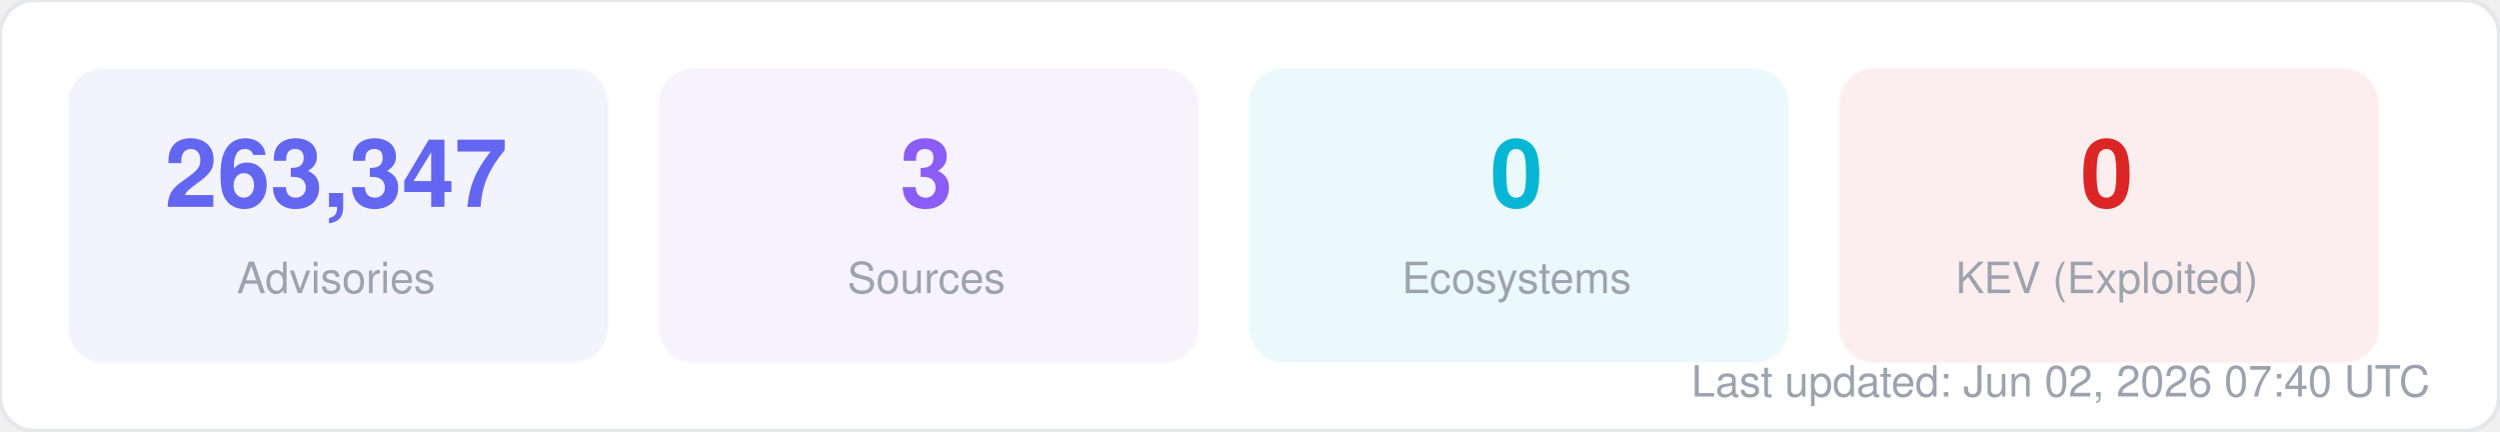
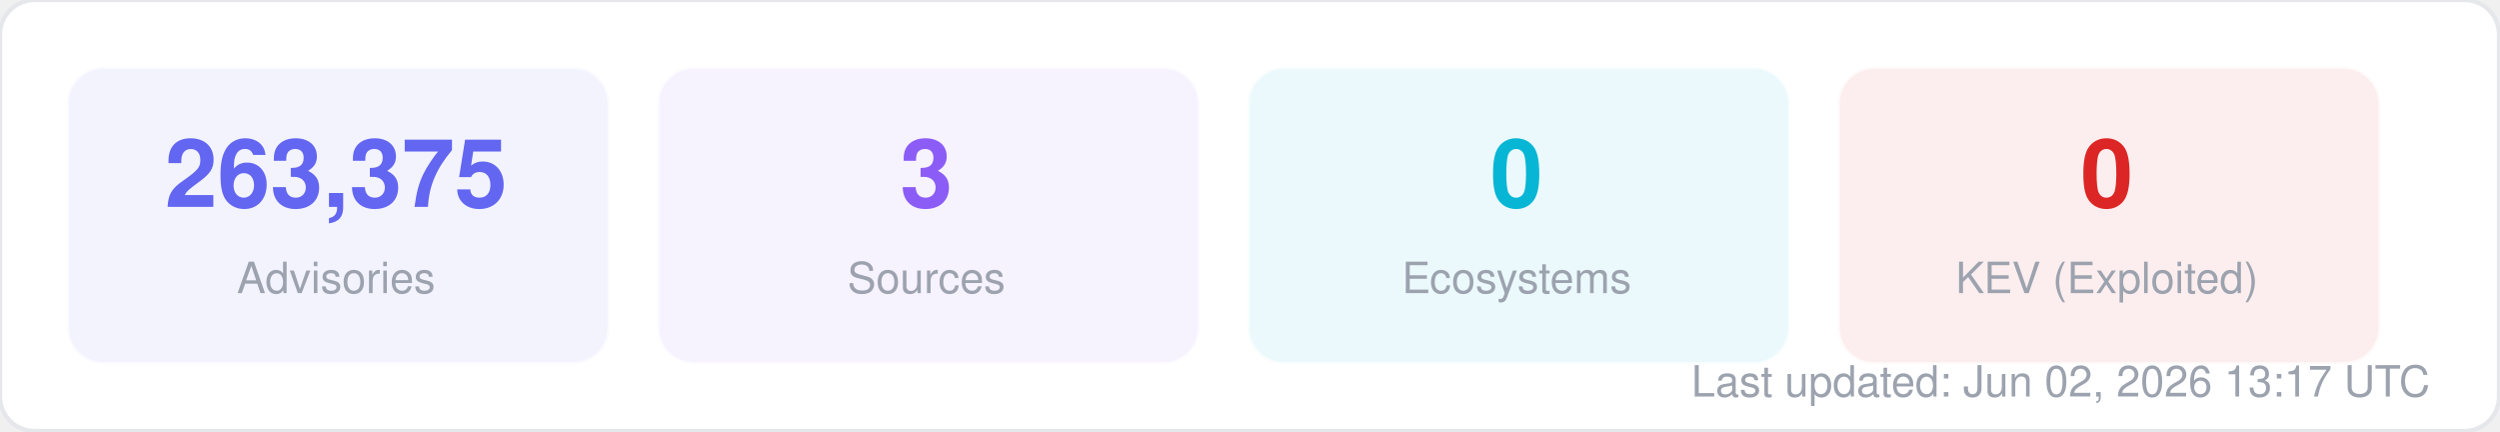
<svg xmlns="http://www.w3.org/2000/svg" width="580" height="100" viewBox="0 0 580 100" fill="none">
  <style>
  text { font-family: -apple-system, BlinkMacSystemFont, "Segoe UI", Helvetica, Arial, sans-serif; }
  .title { font-size: 14px; font-weight: 700; fill: #1f2937; }
  .label { font-size: 11px; fill: #6b7280; }
  .value { font-size: 11px; font-weight: 600; fill: #374151; }
  .big-number { font-size: 28px; font-weight: 800; fill: #111827; }
  .sub { font-size: 10px; fill: #9ca3af; }
</style>
  <rect width="580" height="100" rx="8" fill="#ffffff" stroke="#e5e7eb" stroke-width="1" />
  <rect x="16" y="16" width="125" height="68" rx="8" fill="#6366f1" opacity="0.08" stroke="#6366f1" stroke-width="1" stroke-opacity="0.3" />
-   <text x="78" y="48" text-anchor="middle" class="big-number" style="font-size:22px; fill:#6366f1">263,347</text>
+   <text x="78" y="48" text-anchor="middle" class="big-number" style="font-size:22px; fill:#6366f1">263,375</text>
  <text x="78" y="68" text-anchor="middle" class="sub">Advisories</text>
  <rect x="153" y="16" width="125" height="68" rx="8" fill="#8b5cf6" opacity="0.08" stroke="#8b5cf6" stroke-width="1" stroke-opacity="0.3" />
  <text x="215" y="48" text-anchor="middle" class="big-number" style="font-size:22px; fill:#8b5cf6">3</text>
  <text x="215" y="68" text-anchor="middle" class="sub">Sources</text>
  <rect x="290" y="16" width="125" height="68" rx="8" fill="#06b6d4" opacity="0.08" stroke="#06b6d4" stroke-width="1" stroke-opacity="0.3" />
  <text x="352" y="48" text-anchor="middle" class="big-number" style="font-size:22px; fill:#06b6d4">0</text>
  <text x="352" y="68" text-anchor="middle" class="sub">Ecosystems</text>
  <rect x="427" y="16" width="125" height="68" rx="8" fill="#dc2626" opacity="0.08" stroke="#dc2626" stroke-width="1" stroke-opacity="0.3" />
  <text x="489" y="48" text-anchor="middle" class="big-number" style="font-size:22px; fill:#dc2626">0</text>
  <text x="489" y="68" text-anchor="middle" class="sub">KEV (Exploited)</text>
-   <text x="564" y="92" text-anchor="end" class="sub">Last updated: Jun 02, 2026 07:40 UTC</text>
+   <text x="564" y="92" text-anchor="end" class="sub">Last updated: Jun 02, 2026 13:17 UTC</text>
</svg>
